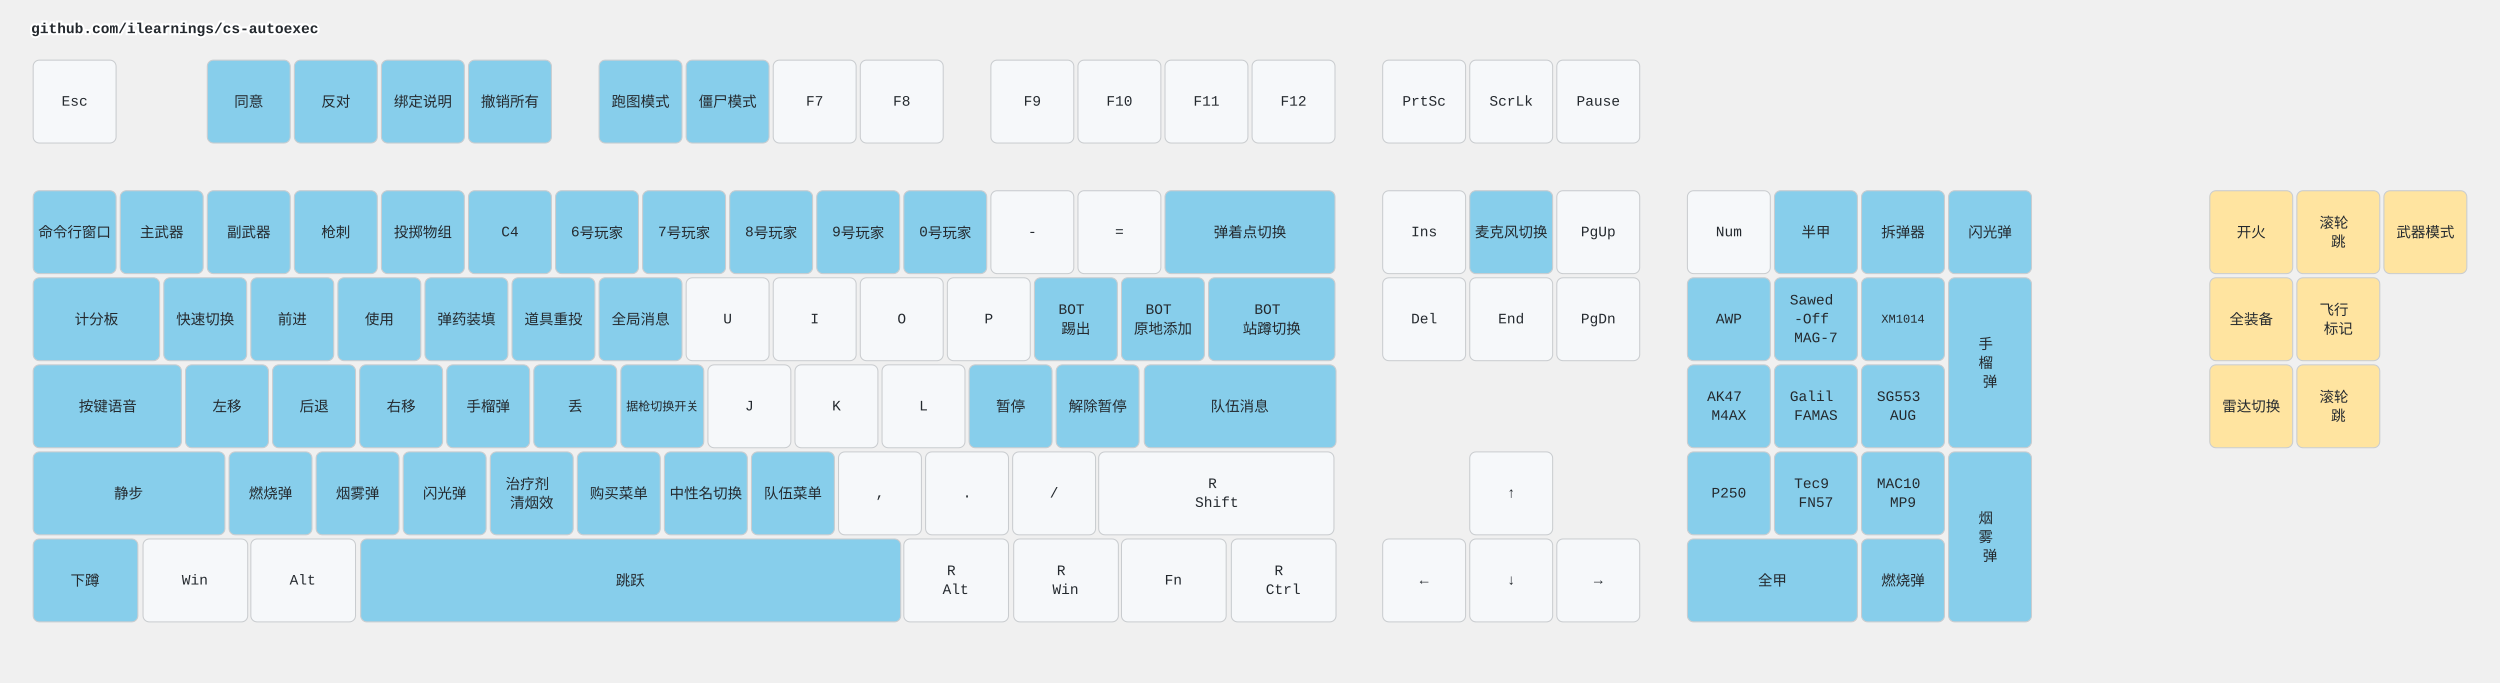
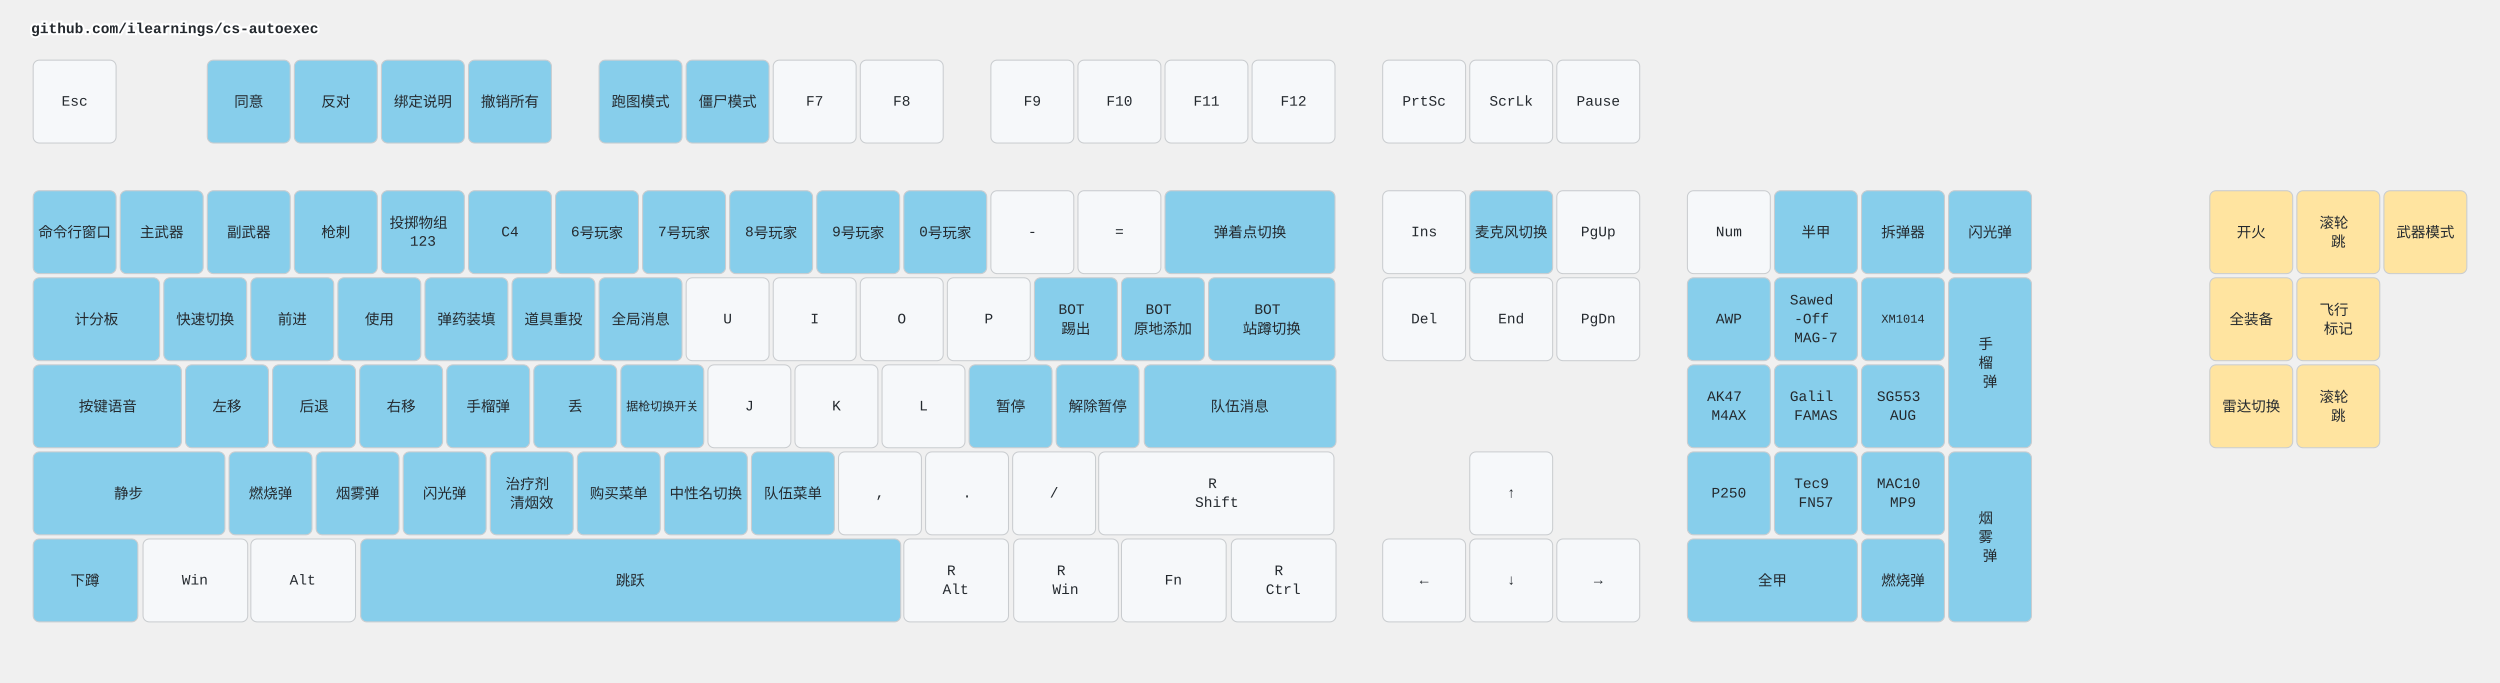
<svg xmlns="http://www.w3.org/2000/svg" width="2412" height="658" viewBox="0 0 2412 658" class="keymap">
  <style>/* inherit to force styles through use tags */
svg path {
    fill: inherit;
}

/* font and background color specifications */
svg.keymap {
    font-family: SFMono-Regular,Consolas,Liberation Mono,Menlo,monospace;
    font-size: 14px;
    font-kerning: normal;
    text-rendering: optimizeLegibility;
    fill: #24292e;
}

/* default key styling */
rect.key {
    fill: #f6f8fa;
}

rect.key, rect.combo {
    stroke: #c9cccf;
    stroke-width: 1;
}

/* default key side styling, only used is draw_key_sides is set */
rect.side {
    filter: brightness(90%);
}

/* color accent for combo boxes */
rect.combo, rect.combo-separate {
    fill: #cdf;
}

/* color accent for held keys */
rect.held, rect.combo.held {
    fill: #fdd;
}

/* color accent for ghost (optional) keys */
rect.ghost, rect.combo.ghost {
    stroke-dasharray: 4, 4;
    stroke-width: 2;
}

text {
    text-anchor: middle;
    dominant-baseline: middle;
}

/* styling for layer labels */
text.label {
    font-weight: bold;
    text-anchor: start;
    stroke: white;
    stroke-width: 4;
    paint-order: stroke;
}

/* styling for optional footer */
text.footer {
    text-anchor: end;
    dominant-baseline: auto;
    stroke: white;
    stroke-width: 4;
    paint-order: stroke;
}

/* styling for combo tap, and key non-tap label text */
text.combo, text.hold, text.shifted, text.left, text.right, text.tl, text.tr, text.bl, text.br {
    font-size: 11px;
}

text.hold, text.bl, text.br {
    text-anchor: middle;
    dominant-baseline: auto;
}

text.shifted, text.tl, text.tr {
    text-anchor: middle;
    dominant-baseline: hanging;
}

text.left, text.tl, text.bl {
    text-anchor: start;
}

text.right, text.tr, text.br {
    text-anchor: end;
}

text.layer-activator {
    text-decoration: underline;
}

/* styling for hold/shifted label text in combo box */
text.combo.hold, text.combo.shifted, text.combo.left, text.combo.right {
    font-size: 8px;
}

/* lighter symbol for transparent keys */
text.trans {
    fill: #7b7e81;
}

/* styling for combo dendrons */
path.combo {
    stroke-width: 1;
    stroke: gray;
    fill: none;
}

/* Start Tabler Icons Cleanup */
/* cannot use height/width with glyphs */
.icon-tabler &gt; path {
    fill: inherit;
    stroke: inherit;
    stroke-width: 2;
}
/* hide tabler's default box */
.icon-tabler &gt; path[stroke="none"][fill="none"] {
    visibility: hidden;
}
/* End Tabler Icons Cleanup */

.key .legend {
  font-weight: bold;
}
rect.key.bound {
  fill: #87CEEB;
}
rect.key.mouse {
  fill: #FFE4A0;
}
</style>
  <g transform="translate(30, 0)" class="layer-github.com/ilearnings/cs-autoexec">
    <text x="0" y="28" class="label" id="github.comilearningscs-autoexec">github.com/ilearnings/cs-autoexec</text>
    <g transform="translate(0, 56)">
      <g transform="translate(42, 42)" class="key keypos-0">
        <rect rx="6" ry="6" x="-40" y="-40" width="80" height="80" class="key" />
        <text x="0" y="0" class="key tap">Esc</text>
      </g>
      <g transform="translate(210, 42)" class="key bound keypos-1">
        <rect rx="6" ry="6" x="-40" y="-40" width="80" height="80" class="key bound" />
        <text x="0" y="0" class="key bound tap">同意</text>
      </g>
      <g transform="translate(294, 42)" class="key bound keypos-2">
        <rect rx="6" ry="6" x="-40" y="-40" width="80" height="80" class="key bound" />
        <text x="0" y="0" class="key bound tap">反对</text>
      </g>
      <g transform="translate(378, 42)" class="key bound keypos-3">
        <rect rx="6" ry="6" x="-40" y="-40" width="80" height="80" class="key bound" />
        <text x="0" y="0" class="key bound tap">绑定说明</text>
      </g>
      <g transform="translate(462, 42)" class="key bound keypos-4">
        <rect rx="6" ry="6" x="-40" y="-40" width="80" height="80" class="key bound" />
        <text x="0" y="0" class="key bound tap">撤销所有</text>
      </g>
      <g transform="translate(588, 42)" class="key bound keypos-5">
        <rect rx="6" ry="6" x="-40" y="-40" width="80" height="80" class="key bound" />
        <text x="0" y="0" class="key bound tap">跑图模式</text>
      </g>
      <g transform="translate(672, 42)" class="key bound keypos-6">
        <rect rx="6" ry="6" x="-40" y="-40" width="80" height="80" class="key bound" />
        <text x="0" y="0" class="key bound tap">僵尸模式</text>
      </g>
      <g transform="translate(756, 42)" class="key keypos-7">
        <rect rx="6" ry="6" x="-40" y="-40" width="80" height="80" class="key" />
        <text x="0" y="0" class="key tap">F7</text>
      </g>
      <g transform="translate(840, 42)" class="key keypos-8">
        <rect rx="6" ry="6" x="-40" y="-40" width="80" height="80" class="key" />
        <text x="0" y="0" class="key tap">F8</text>
      </g>
      <g transform="translate(966, 42)" class="key keypos-9">
        <rect rx="6" ry="6" x="-40" y="-40" width="80" height="80" class="key" />
        <text x="0" y="0" class="key tap">F9</text>
      </g>
      <g transform="translate(1050, 42)" class="key keypos-10">
        <rect rx="6" ry="6" x="-40" y="-40" width="80" height="80" class="key" />
        <text x="0" y="0" class="key tap">F10</text>
      </g>
      <g transform="translate(1134, 42)" class="key keypos-11">
        <rect rx="6" ry="6" x="-40" y="-40" width="80" height="80" class="key" />
        <text x="0" y="0" class="key tap">F11</text>
      </g>
      <g transform="translate(1218, 42)" class="key keypos-12">
        <rect rx="6" ry="6" x="-40" y="-40" width="80" height="80" class="key" />
        <text x="0" y="0" class="key tap">F12</text>
      </g>
      <g transform="translate(1344, 42)" class="key keypos-13">
        <rect rx="6" ry="6" x="-40" y="-40" width="80" height="80" class="key" />
        <text x="0" y="0" class="key tap">PrtSc</text>
      </g>
      <g transform="translate(1428, 42)" class="key keypos-14">
        <rect rx="6" ry="6" x="-40" y="-40" width="80" height="80" class="key" />
        <text x="0" y="0" class="key tap">ScrLk</text>
      </g>
      <g transform="translate(1512, 42)" class="key keypos-15">
        <rect rx="6" ry="6" x="-40" y="-40" width="80" height="80" class="key" />
        <text x="0" y="0" class="key tap">Pause</text>
      </g>
      <g transform="translate(42, 168)" class="key bound keypos-16">
        <rect rx="6" ry="6" x="-40" y="-40" width="80" height="80" class="key bound" />
        <text x="0" y="0" class="key bound tap">命令行窗口</text>
      </g>
      <g transform="translate(126, 168)" class="key bound keypos-17">
        <rect rx="6" ry="6" x="-40" y="-40" width="80" height="80" class="key bound" />
        <text x="0" y="0" class="key bound tap">主武器</text>
      </g>
      <g transform="translate(210, 168)" class="key bound keypos-18">
        <rect rx="6" ry="6" x="-40" y="-40" width="80" height="80" class="key bound" />
        <text x="0" y="0" class="key bound tap">副武器</text>
      </g>
      <g transform="translate(294, 168)" class="key bound keypos-19">
        <rect rx="6" ry="6" x="-40" y="-40" width="80" height="80" class="key bound" />
        <text x="0" y="0" class="key bound tap">枪刺</text>
      </g>
      <g transform="translate(378, 168)" class="key bound keypos-20">
        <rect rx="6" ry="6" x="-40" y="-40" width="80" height="80" class="key bound" />
-         <text x="0" y="0" class="key bound tap">投掷物组</text>
+         <text x="0" y="0" class="key bound tap">
+           <tspan x="0" dy="-0.65em">投掷物组</tspan>
+           <tspan x="0" dy="1.3em">123</tspan>
+         </text>
      </g>
      <g transform="translate(462, 168)" class="key bound keypos-21">
        <rect rx="6" ry="6" x="-40" y="-40" width="80" height="80" class="key bound" />
        <text x="0" y="0" class="key bound tap">C4</text>
      </g>
      <g transform="translate(546, 168)" class="key bound keypos-22">
        <rect rx="6" ry="6" x="-40" y="-40" width="80" height="80" class="key bound" />
        <text x="0" y="0" class="key bound tap">6号玩家</text>
      </g>
      <g transform="translate(630, 168)" class="key bound keypos-23">
        <rect rx="6" ry="6" x="-40" y="-40" width="80" height="80" class="key bound" />
        <text x="0" y="0" class="key bound tap">7号玩家</text>
      </g>
      <g transform="translate(714, 168)" class="key bound keypos-24">
        <rect rx="6" ry="6" x="-40" y="-40" width="80" height="80" class="key bound" />
        <text x="0" y="0" class="key bound tap">8号玩家</text>
      </g>
      <g transform="translate(798, 168)" class="key bound keypos-25">
        <rect rx="6" ry="6" x="-40" y="-40" width="80" height="80" class="key bound" />
        <text x="0" y="0" class="key bound tap">9号玩家</text>
      </g>
      <g transform="translate(882, 168)" class="key bound keypos-26">
        <rect rx="6" ry="6" x="-40" y="-40" width="80" height="80" class="key bound" />
        <text x="0" y="0" class="key bound tap">0号玩家</text>
      </g>
      <g transform="translate(966, 168)" class="key keypos-27">
        <rect rx="6" ry="6" x="-40" y="-40" width="80" height="80" class="key" />
        <text x="0" y="0" class="key tap">-</text>
      </g>
      <g transform="translate(1050, 168)" class="key keypos-28">
        <rect rx="6" ry="6" x="-40" y="-40" width="80" height="80" class="key" />
        <text x="0" y="0" class="key tap">=</text>
      </g>
      <g transform="translate(1176, 168)" class="key bound keypos-29">
        <rect rx="6" ry="6" x="-82" y="-40" width="164" height="80" class="key bound" />
        <text x="0" y="0" class="key bound tap">弹着点切换</text>
      </g>
      <g transform="translate(1344, 168)" class="key keypos-30">
        <rect rx="6" ry="6" x="-40" y="-40" width="80" height="80" class="key" />
        <text x="0" y="0" class="key tap">Ins</text>
      </g>
      <g transform="translate(1428, 168)" class="key bound keypos-31">
        <rect rx="6" ry="6" x="-40" y="-40" width="80" height="80" class="key bound" />
        <text x="0" y="0" class="key bound tap">麦克风切换</text>
      </g>
      <g transform="translate(1512, 168)" class="key keypos-32">
        <rect rx="6" ry="6" x="-40" y="-40" width="80" height="80" class="key" />
        <text x="0" y="0" class="key tap">PgUp</text>
      </g>
      <g transform="translate(1638, 168)" class="key keypos-33">
        <rect rx="6" ry="6" x="-40" y="-40" width="80" height="80" class="key" />
        <text x="0" y="0" class="key tap">Num</text>
      </g>
      <g transform="translate(1722, 168)" class="key bound keypos-34">
        <rect rx="6" ry="6" x="-40" y="-40" width="80" height="80" class="key bound" />
        <text x="0" y="0" class="key bound tap">半甲</text>
      </g>
      <g transform="translate(1806, 168)" class="key bound keypos-35">
        <rect rx="6" ry="6" x="-40" y="-40" width="80" height="80" class="key bound" />
        <text x="0" y="0" class="key bound tap">拆弹器</text>
      </g>
      <g transform="translate(1890, 168)" class="key bound keypos-36">
        <rect rx="6" ry="6" x="-40" y="-40" width="80" height="80" class="key bound" />
        <text x="0" y="0" class="key bound tap">闪光弹</text>
      </g>
      <g transform="translate(63, 252)" class="key bound keypos-37">
        <rect rx="6" ry="6" x="-61" y="-40" width="122" height="80" class="key bound" />
        <text x="0" y="0" class="key bound tap">计分板</text>
      </g>
      <g transform="translate(168, 252)" class="key bound keypos-38">
        <rect rx="6" ry="6" x="-40" y="-40" width="80" height="80" class="key bound" />
        <text x="0" y="0" class="key bound tap">快速切换</text>
      </g>
      <g transform="translate(252, 252)" class="key bound keypos-39">
        <rect rx="6" ry="6" x="-40" y="-40" width="80" height="80" class="key bound" />
        <text x="0" y="0" class="key bound tap">前进</text>
      </g>
      <g transform="translate(336, 252)" class="key bound keypos-40">
        <rect rx="6" ry="6" x="-40" y="-40" width="80" height="80" class="key bound" />
        <text x="0" y="0" class="key bound tap">使用</text>
      </g>
      <g transform="translate(420, 252)" class="key bound keypos-41">
        <rect rx="6" ry="6" x="-40" y="-40" width="80" height="80" class="key bound" />
        <text x="0" y="0" class="key bound tap">弹药装填</text>
      </g>
      <g transform="translate(504, 252)" class="key bound keypos-42">
        <rect rx="6" ry="6" x="-40" y="-40" width="80" height="80" class="key bound" />
        <text x="0" y="0" class="key bound tap">道具重投</text>
      </g>
      <g transform="translate(588, 252)" class="key bound keypos-43">
        <rect rx="6" ry="6" x="-40" y="-40" width="80" height="80" class="key bound" />
        <text x="0" y="0" class="key bound tap">全局消息</text>
      </g>
      <g transform="translate(672, 252)" class="key keypos-44">
        <rect rx="6" ry="6" x="-40" y="-40" width="80" height="80" class="key" />
        <text x="0" y="0" class="key tap">U</text>
      </g>
      <g transform="translate(756, 252)" class="key keypos-45">
        <rect rx="6" ry="6" x="-40" y="-40" width="80" height="80" class="key" />
        <text x="0" y="0" class="key tap">I</text>
      </g>
      <g transform="translate(840, 252)" class="key keypos-46">
        <rect rx="6" ry="6" x="-40" y="-40" width="80" height="80" class="key" />
        <text x="0" y="0" class="key tap">O</text>
      </g>
      <g transform="translate(924, 252)" class="key keypos-47">
        <rect rx="6" ry="6" x="-40" y="-40" width="80" height="80" class="key" />
        <text x="0" y="0" class="key tap">P</text>
      </g>
      <g transform="translate(1008, 252)" class="key bound keypos-48">
        <rect rx="6" ry="6" x="-40" y="-40" width="80" height="80" class="key bound" />
        <text x="0" y="0" class="key bound tap">
          <tspan x="0" dy="-0.65em">BOT</tspan>
          <tspan x="0" dy="1.3em">踢出</tspan>
        </text>
      </g>
      <g transform="translate(1092, 252)" class="key bound keypos-49">
        <rect rx="6" ry="6" x="-40" y="-40" width="80" height="80" class="key bound" />
        <text x="0" y="0" class="key bound tap">
          <tspan x="0" dy="-0.65em">BOT</tspan>
          <tspan x="0" dy="1.3em">原地添加</tspan>
        </text>
      </g>
      <g transform="translate(1197, 252)" class="key bound keypos-50">
        <rect rx="6" ry="6" x="-61" y="-40" width="122" height="80" class="key bound" />
        <text x="0" y="0" class="key bound tap">
          <tspan x="0" dy="-0.65em">BOT</tspan>
          <tspan x="0" dy="1.3em">站蹲切换</tspan>
        </text>
      </g>
      <g transform="translate(1344, 252)" class="key keypos-51">
        <rect rx="6" ry="6" x="-40" y="-40" width="80" height="80" class="key" />
        <text x="0" y="0" class="key tap">Del</text>
      </g>
      <g transform="translate(1428, 252)" class="key keypos-52">
        <rect rx="6" ry="6" x="-40" y="-40" width="80" height="80" class="key" />
        <text x="0" y="0" class="key tap">End</text>
      </g>
      <g transform="translate(1512, 252)" class="key keypos-53">
        <rect rx="6" ry="6" x="-40" y="-40" width="80" height="80" class="key" />
        <text x="0" y="0" class="key tap">PgDn</text>
      </g>
      <g transform="translate(1638, 252)" class="key bound keypos-54">
        <rect rx="6" ry="6" x="-40" y="-40" width="80" height="80" class="key bound" />
        <text x="0" y="0" class="key bound tap">AWP</text>
      </g>
      <g transform="translate(1722, 252)" class="key bound keypos-55">
        <rect rx="6" ry="6" x="-40" y="-40" width="80" height="80" class="key bound" />
        <text x="0" y="0" class="key bound tap">
          <tspan x="0" dy="-1.3em">Sawed</tspan>
          <tspan x="0" dy="1.3em">-Off</tspan>
          <tspan x="0" dy="1.3em">MAG-7</tspan>
        </text>
      </g>
      <g transform="translate(1806, 252)" class="key bound keypos-56">
        <rect rx="6" ry="6" x="-40" y="-40" width="80" height="80" class="key bound" />
        <text x="0" y="0" class="key bound tap">
          <tspan style="font-size: 83%">XM1014</tspan>
        </text>
      </g>
      <g transform="translate(1890, 294)" class="key bound keypos-57">
        <rect rx="6" ry="6" x="-40" y="-82" width="80" height="164" class="key bound" />
        <text x="0" y="0" class="key bound tap">
          <tspan x="0" dy="-1.3em">手</tspan>
          <tspan x="0" dy="1.3em">榴</tspan>
          <tspan x="0" dy="1.3em">弹</tspan>
        </text>
      </g>
      <g transform="translate(74, 336)" class="key bound keypos-58">
        <rect rx="6" ry="6" x="-72" y="-40" width="143" height="80" class="key bound" />
        <text x="0" y="0" class="key bound tap">按键语音</text>
      </g>
      <g transform="translate(189, 336)" class="key bound keypos-59">
        <rect rx="6" ry="6" x="-40" y="-40" width="80" height="80" class="key bound" />
        <text x="0" y="0" class="key bound tap">左移</text>
      </g>
      <g transform="translate(273, 336)" class="key bound keypos-60">
        <rect rx="6" ry="6" x="-40" y="-40" width="80" height="80" class="key bound" />
        <text x="0" y="0" class="key bound tap">后退</text>
      </g>
      <g transform="translate(357, 336)" class="key bound keypos-61">
        <rect rx="6" ry="6" x="-40" y="-40" width="80" height="80" class="key bound" />
        <text x="0" y="0" class="key bound tap">右移</text>
      </g>
      <g transform="translate(441, 336)" class="key bound keypos-62">
        <rect rx="6" ry="6" x="-40" y="-40" width="80" height="80" class="key bound" />
        <text x="0" y="0" class="key bound tap">手榴弹</text>
      </g>
      <g transform="translate(525, 336)" class="key bound keypos-63">
        <rect rx="6" ry="6" x="-40" y="-40" width="80" height="80" class="key bound" />
        <text x="0" y="0" class="key bound tap">丢</text>
      </g>
      <g transform="translate(609, 336)" class="key bound keypos-64">
        <rect rx="6" ry="6" x="-40" y="-40" width="80" height="80" class="key bound" />
        <text x="0" y="0" class="key bound tap">
          <tspan style="font-size: 83%">据枪切换开关</tspan>
        </text>
      </g>
      <g transform="translate(693, 336)" class="key keypos-65">
        <rect rx="6" ry="6" x="-40" y="-40" width="80" height="80" class="key" />
        <text x="0" y="0" class="key tap">J</text>
      </g>
      <g transform="translate(777, 336)" class="key keypos-66">
        <rect rx="6" ry="6" x="-40" y="-40" width="80" height="80" class="key" />
        <text x="0" y="0" class="key tap">K</text>
      </g>
      <g transform="translate(861, 336)" class="key keypos-67">
        <rect rx="6" ry="6" x="-40" y="-40" width="80" height="80" class="key" />
        <text x="0" y="0" class="key tap">L</text>
      </g>
      <g transform="translate(945, 336)" class="key bound keypos-68">
        <rect rx="6" ry="6" x="-40" y="-40" width="80" height="80" class="key bound" />
        <text x="0" y="0" class="key bound tap">暂停</text>
      </g>
      <g transform="translate(1029, 336)" class="key bound keypos-69">
        <rect rx="6" ry="6" x="-40" y="-40" width="80" height="80" class="key bound" />
        <text x="0" y="0" class="key bound tap">解除暂停</text>
      </g>
      <g transform="translate(1166, 336)" class="key bound keypos-70">
        <rect rx="6" ry="6" x="-92" y="-40" width="185" height="80" class="key bound" />
        <text x="0" y="0" class="key bound tap">队伍消息</text>
      </g>
      <g transform="translate(1638, 336)" class="key bound keypos-71">
        <rect rx="6" ry="6" x="-40" y="-40" width="80" height="80" class="key bound" />
        <text x="0" y="0" class="key bound tap">
          <tspan x="0" dy="-0.65em">AK47</tspan>
          <tspan x="0" dy="1.3em">M4AX</tspan>
        </text>
      </g>
      <g transform="translate(1722, 336)" class="key bound keypos-72">
        <rect rx="6" ry="6" x="-40" y="-40" width="80" height="80" class="key bound" />
        <text x="0" y="0" class="key bound tap">
          <tspan x="0" dy="-0.65em">Galil</tspan>
          <tspan x="0" dy="1.3em">FAMAS</tspan>
        </text>
      </g>
      <g transform="translate(1806, 336)" class="key bound keypos-73">
        <rect rx="6" ry="6" x="-40" y="-40" width="80" height="80" class="key bound" />
        <text x="0" y="0" class="key bound tap">
          <tspan x="0" dy="-0.65em">SG553</tspan>
          <tspan x="0" dy="1.3em">AUG</tspan>
        </text>
      </g>
      <g transform="translate(94, 420)" class="key bound keypos-74">
        <rect rx="6" ry="6" x="-92" y="-40" width="185" height="80" class="key bound" />
        <text x="0" y="0" class="key bound tap">静步</text>
      </g>
      <g transform="translate(231, 420)" class="key bound keypos-75">
        <rect rx="6" ry="6" x="-40" y="-40" width="80" height="80" class="key bound" />
        <text x="0" y="0" class="key bound tap">燃烧弹</text>
      </g>
      <g transform="translate(315, 420)" class="key bound keypos-76">
        <rect rx="6" ry="6" x="-40" y="-40" width="80" height="80" class="key bound" />
        <text x="0" y="0" class="key bound tap">烟雾弹</text>
      </g>
      <g transform="translate(399, 420)" class="key bound keypos-77">
        <rect rx="6" ry="6" x="-40" y="-40" width="80" height="80" class="key bound" />
        <text x="0" y="0" class="key bound tap">闪光弹</text>
      </g>
      <g transform="translate(483, 420)" class="key bound keypos-78">
        <rect rx="6" ry="6" x="-40" y="-40" width="80" height="80" class="key bound" />
        <text x="0" y="0" class="key bound tap">
          <tspan x="0" dy="-0.65em">治疗剂</tspan>
          <tspan x="0" dy="1.3em">清烟效</tspan>
        </text>
      </g>
      <g transform="translate(567, 420)" class="key bound keypos-79">
        <rect rx="6" ry="6" x="-40" y="-40" width="80" height="80" class="key bound" />
        <text x="0" y="0" class="key bound tap">购买菜单</text>
      </g>
      <g transform="translate(651, 420)" class="key bound keypos-80">
        <rect rx="6" ry="6" x="-40" y="-40" width="80" height="80" class="key bound" />
        <text x="0" y="0" class="key bound tap">中性名切换</text>
      </g>
      <g transform="translate(735, 420)" class="key bound keypos-81">
        <rect rx="6" ry="6" x="-40" y="-40" width="80" height="80" class="key bound" />
        <text x="0" y="0" class="key bound tap">队伍菜单</text>
      </g>
      <g transform="translate(819, 420)" class="key keypos-82">
        <rect rx="6" ry="6" x="-40" y="-40" width="80" height="80" class="key" />
        <text x="0" y="0" class="key tap">,</text>
      </g>
      <g transform="translate(903, 420)" class="key keypos-83">
        <rect rx="6" ry="6" x="-40" y="-40" width="80" height="80" class="key" />
        <text x="0" y="0" class="key tap">.</text>
      </g>
      <g transform="translate(987, 420)" class="key keypos-84">
        <rect rx="6" ry="6" x="-40" y="-40" width="80" height="80" class="key" />
        <text x="0" y="0" class="key tap">/</text>
      </g>
      <g transform="translate(1144, 420)" class="key keypos-85">
        <rect rx="6" ry="6" x="-114" y="-40" width="227" height="80" class="key" />
        <text x="0" y="0" class="key tap">
          <tspan x="0" dy="-0.65em">R</tspan>
          <tspan x="0" dy="1.3em">Shift</tspan>
        </text>
      </g>
      <g transform="translate(1428, 420)" class="key keypos-86">
        <rect rx="6" ry="6" x="-40" y="-40" width="80" height="80" class="key" />
        <text x="0" y="0" class="key tap">↑</text>
      </g>
      <g transform="translate(1638, 420)" class="key bound keypos-87">
        <rect rx="6" ry="6" x="-40" y="-40" width="80" height="80" class="key bound" />
        <text x="0" y="0" class="key bound tap">P250</text>
      </g>
      <g transform="translate(1722, 420)" class="key bound keypos-88">
        <rect rx="6" ry="6" x="-40" y="-40" width="80" height="80" class="key bound" />
        <text x="0" y="0" class="key bound tap">
          <tspan x="0" dy="-0.65em">Tec9</tspan>
          <tspan x="0" dy="1.3em">FN57</tspan>
        </text>
      </g>
      <g transform="translate(1806, 420)" class="key bound keypos-89">
        <rect rx="6" ry="6" x="-40" y="-40" width="80" height="80" class="key bound" />
        <text x="0" y="0" class="key bound tap">
          <tspan x="0" dy="-0.65em">MAC10</tspan>
          <tspan x="0" dy="1.3em">MP9</tspan>
        </text>
      </g>
      <g transform="translate(1890, 462)" class="key bound keypos-90">
        <rect rx="6" ry="6" x="-40" y="-82" width="80" height="164" class="key bound" />
        <text x="0" y="0" class="key bound tap">
          <tspan x="0" dy="-1.3em">烟</tspan>
          <tspan x="0" dy="1.3em">雾</tspan>
          <tspan x="0" dy="1.3em">弹</tspan>
        </text>
      </g>
      <g transform="translate(52, 504)" class="key bound keypos-91">
        <rect rx="6" ry="6" x="-50" y="-40" width="101" height="80" class="key bound" />
        <text x="0" y="0" class="key bound tap">下蹲</text>
      </g>
      <g transform="translate(158, 504)" class="key keypos-92">
        <rect rx="6" ry="6" x="-50" y="-40" width="101" height="80" class="key" />
        <text x="0" y="0" class="key tap">Win</text>
      </g>
      <g transform="translate(262, 504)" class="key keypos-93">
        <rect rx="6" ry="6" x="-50" y="-40" width="101" height="80" class="key" />
        <text x="0" y="0" class="key tap">Alt</text>
      </g>
      <g transform="translate(578, 504)" class="key bound keypos-94">
        <rect rx="6" ry="6" x="-260" y="-40" width="521" height="80" class="key bound" />
        <text x="0" y="0" class="key bound tap">跳跃</text>
      </g>
      <g transform="translate(892, 504)" class="key keypos-95">
        <rect rx="6" ry="6" x="-50" y="-40" width="101" height="80" class="key" />
        <text x="0" y="0" class="key tap">
          <tspan x="0" dy="-0.65em">R</tspan>
          <tspan x="0" dy="1.3em">Alt</tspan>
        </text>
      </g>
      <g transform="translate(998, 504)" class="key keypos-96">
        <rect rx="6" ry="6" x="-50" y="-40" width="101" height="80" class="key" />
        <text x="0" y="0" class="key tap">
          <tspan x="0" dy="-0.65em">R</tspan>
          <tspan x="0" dy="1.3em">Win</tspan>
        </text>
      </g>
      <g transform="translate(1102, 504)" class="key keypos-97">
        <rect rx="6" ry="6" x="-50" y="-40" width="101" height="80" class="key" />
        <text x="0" y="0" class="key tap">Fn</text>
      </g>
      <g transform="translate(1208, 504)" class="key keypos-98">
        <rect rx="6" ry="6" x="-50" y="-40" width="101" height="80" class="key" />
        <text x="0" y="0" class="key tap">
          <tspan x="0" dy="-0.65em">R</tspan>
          <tspan x="0" dy="1.3em">Ctrl</tspan>
        </text>
      </g>
      <g transform="translate(1344, 504)" class="key keypos-99">
        <rect rx="6" ry="6" x="-40" y="-40" width="80" height="80" class="key" />
        <text x="0" y="0" class="key tap">←</text>
      </g>
      <g transform="translate(1428, 504)" class="key keypos-100">
        <rect rx="6" ry="6" x="-40" y="-40" width="80" height="80" class="key" />
        <text x="0" y="0" class="key tap">↓</text>
      </g>
      <g transform="translate(1512, 504)" class="key keypos-101">
        <rect rx="6" ry="6" x="-40" y="-40" width="80" height="80" class="key" />
        <text x="0" y="0" class="key tap">→</text>
      </g>
      <g transform="translate(1680, 504)" class="key bound keypos-102">
        <rect rx="6" ry="6" x="-82" y="-40" width="164" height="80" class="key bound" />
        <text x="0" y="0" class="key bound tap">全甲</text>
      </g>
      <g transform="translate(1806, 504)" class="key bound keypos-103">
        <rect rx="6" ry="6" x="-40" y="-40" width="80" height="80" class="key bound" />
        <text x="0" y="0" class="key bound tap">燃烧弹</text>
      </g>
      <g transform="translate(2142, 168)" class="key mouse keypos-104">
        <rect rx="6" ry="6" x="-40" y="-40" width="80" height="80" class="key mouse" />
        <text x="0" y="0" class="key mouse tap">开火</text>
      </g>
      <g transform="translate(2226, 168)" class="key mouse keypos-105">
        <rect rx="6" ry="6" x="-40" y="-40" width="80" height="80" class="key mouse" />
        <text x="0" y="0" class="key mouse tap">
          <tspan x="0" dy="-0.65em">滚轮</tspan>
          <tspan x="0" dy="1.3em">跳</tspan>
        </text>
      </g>
      <g transform="translate(2310, 168)" class="key mouse keypos-106">
        <rect rx="6" ry="6" x="-40" y="-40" width="80" height="80" class="key mouse" />
        <text x="0" y="0" class="key mouse tap">武器模式</text>
      </g>
      <g transform="translate(2142, 252)" class="key mouse keypos-107">
        <rect rx="6" ry="6" x="-40" y="-40" width="80" height="80" class="key mouse" />
        <text x="0" y="0" class="key mouse tap">全装备</text>
      </g>
      <g transform="translate(2226, 252)" class="key mouse keypos-108">
        <rect rx="6" ry="6" x="-40" y="-40" width="80" height="80" class="key mouse" />
        <text x="0" y="0" class="key mouse tap">
          <tspan x="0" dy="-0.65em">飞行</tspan>
          <tspan x="0" dy="1.3em">标记</tspan>
        </text>
      </g>
      <g transform="translate(2142, 336)" class="key mouse keypos-109">
        <rect rx="6" ry="6" x="-40" y="-40" width="80" height="80" class="key mouse" />
        <text x="0" y="0" class="key mouse tap">雷达切换</text>
      </g>
      <g transform="translate(2226, 336)" class="key mouse keypos-110">
        <rect rx="6" ry="6" x="-40" y="-40" width="80" height="80" class="key mouse" />
        <text x="0" y="0" class="key mouse tap">
          <tspan x="0" dy="-0.65em">滚轮</tspan>
          <tspan x="0" dy="1.3em">跳</tspan>
        </text>
      </g>
    </g>
  </g>
</svg>
